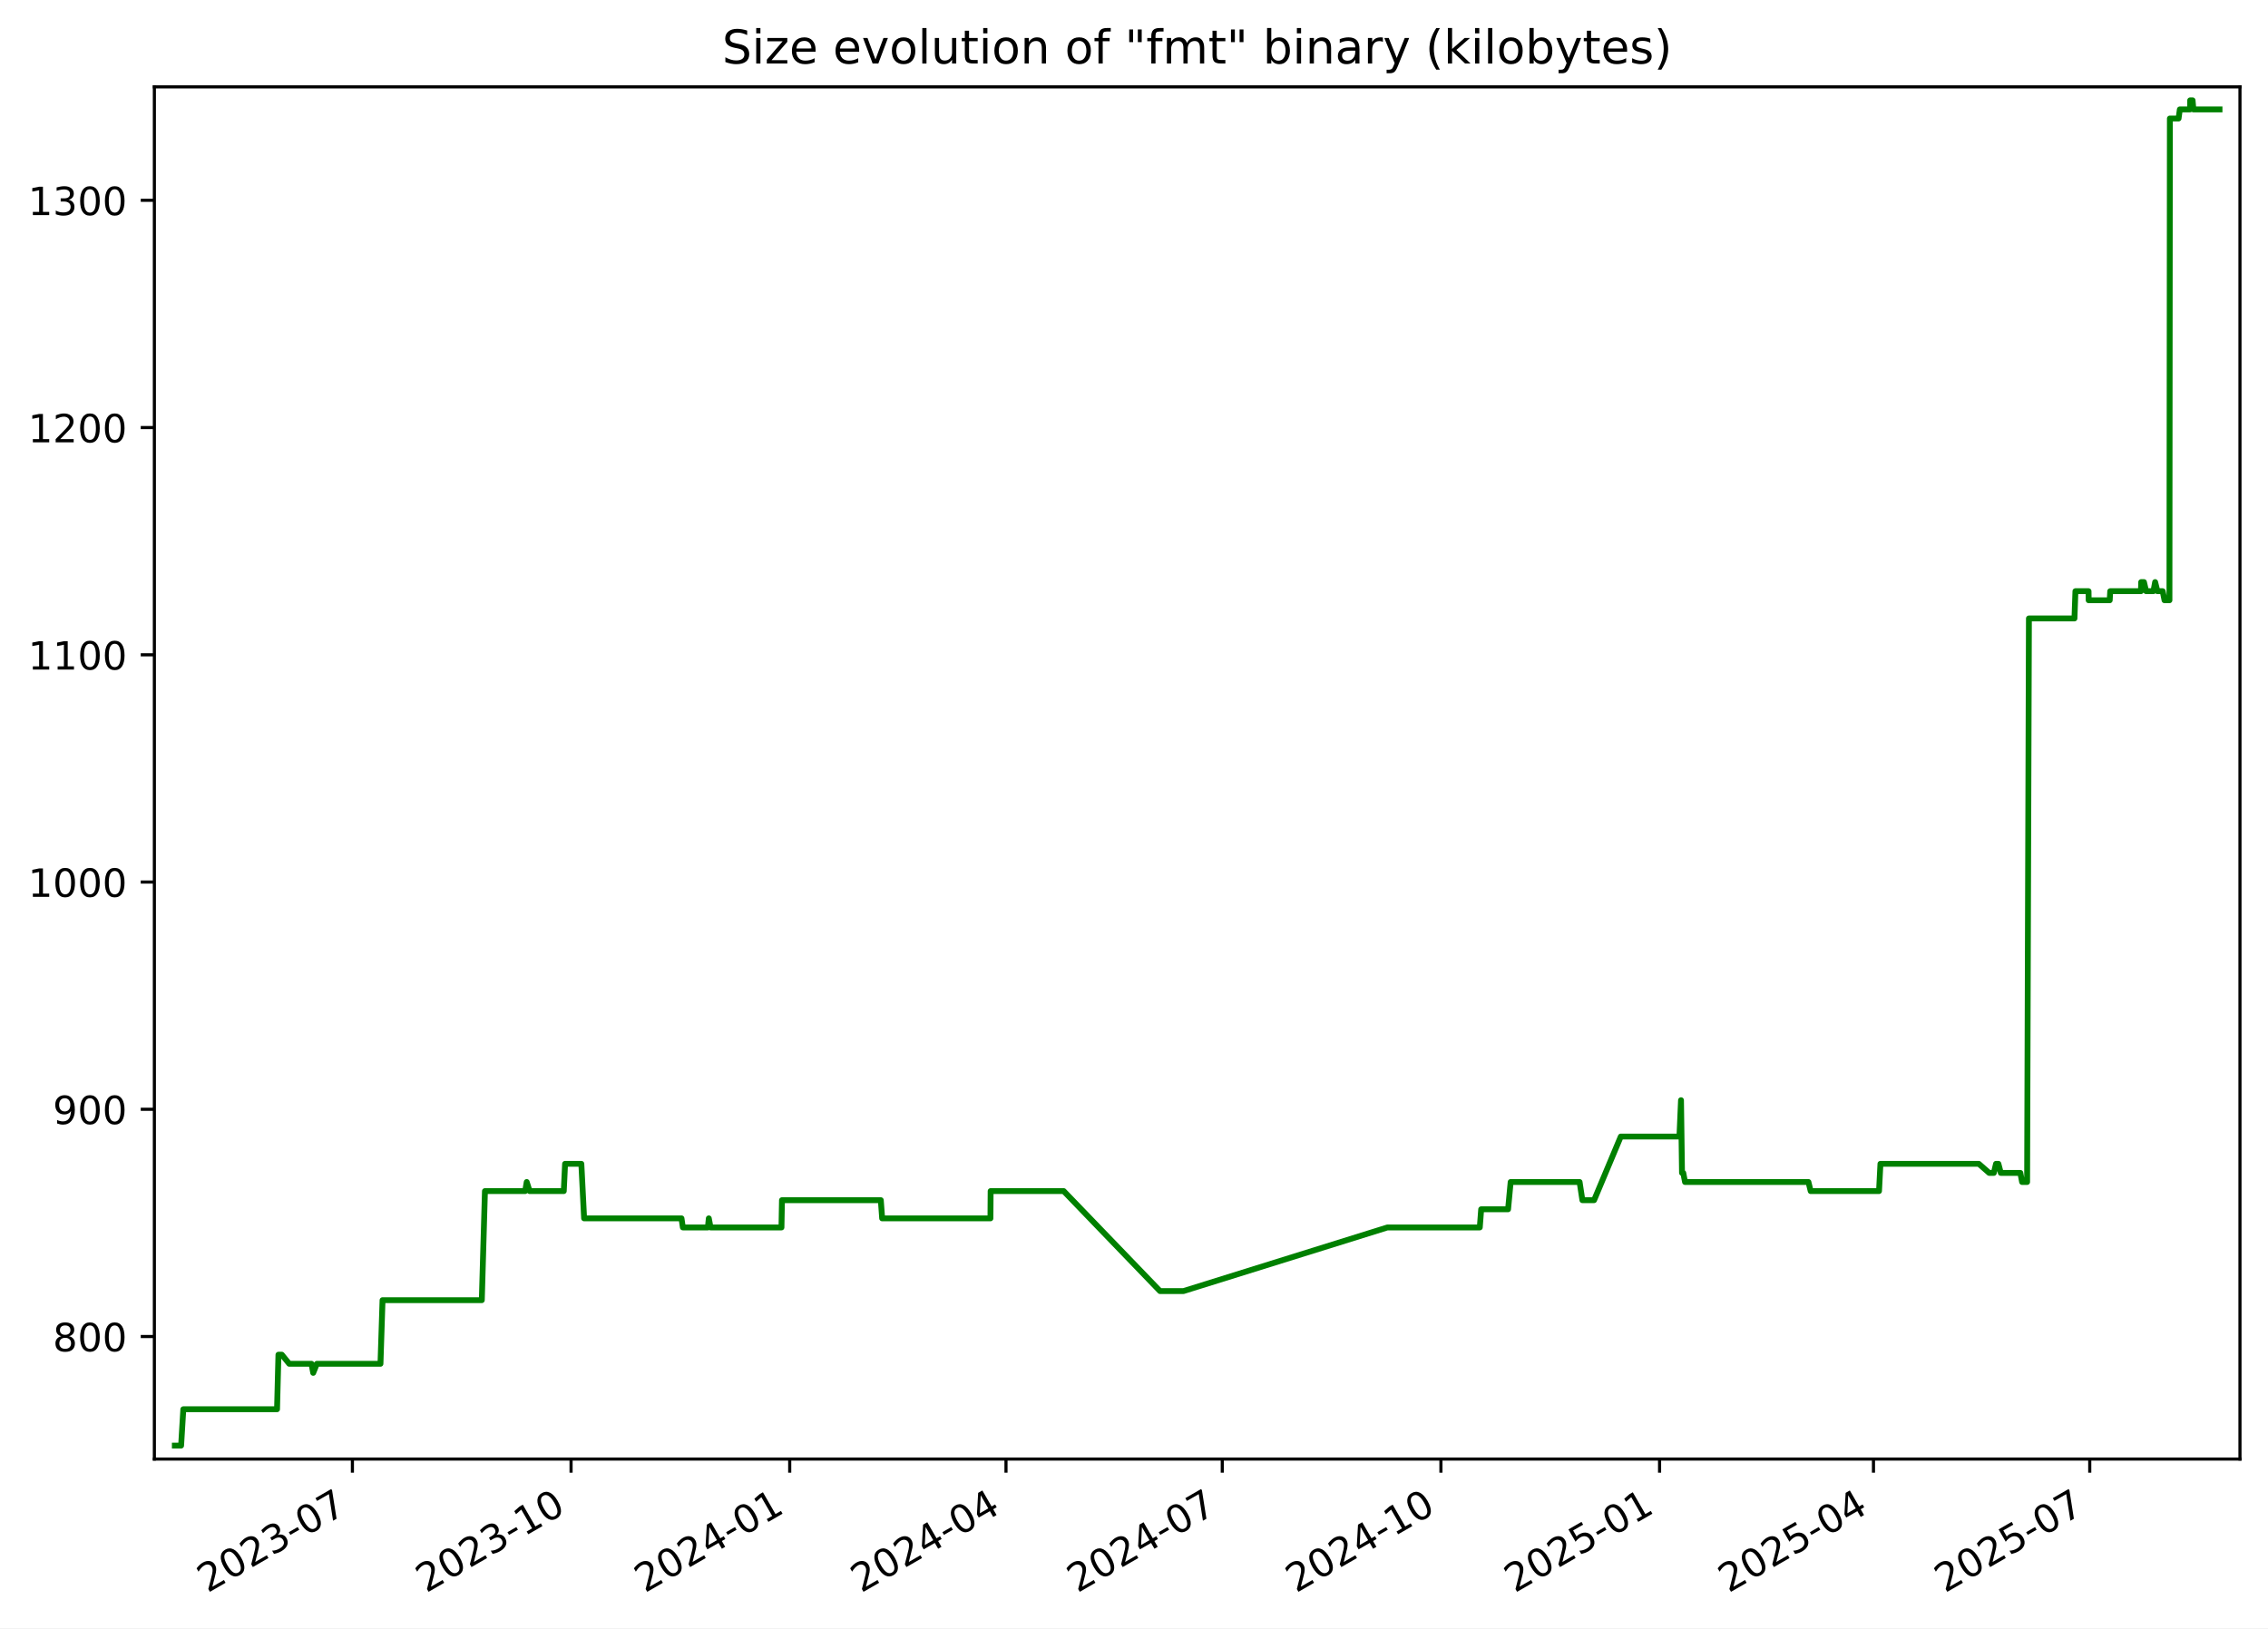
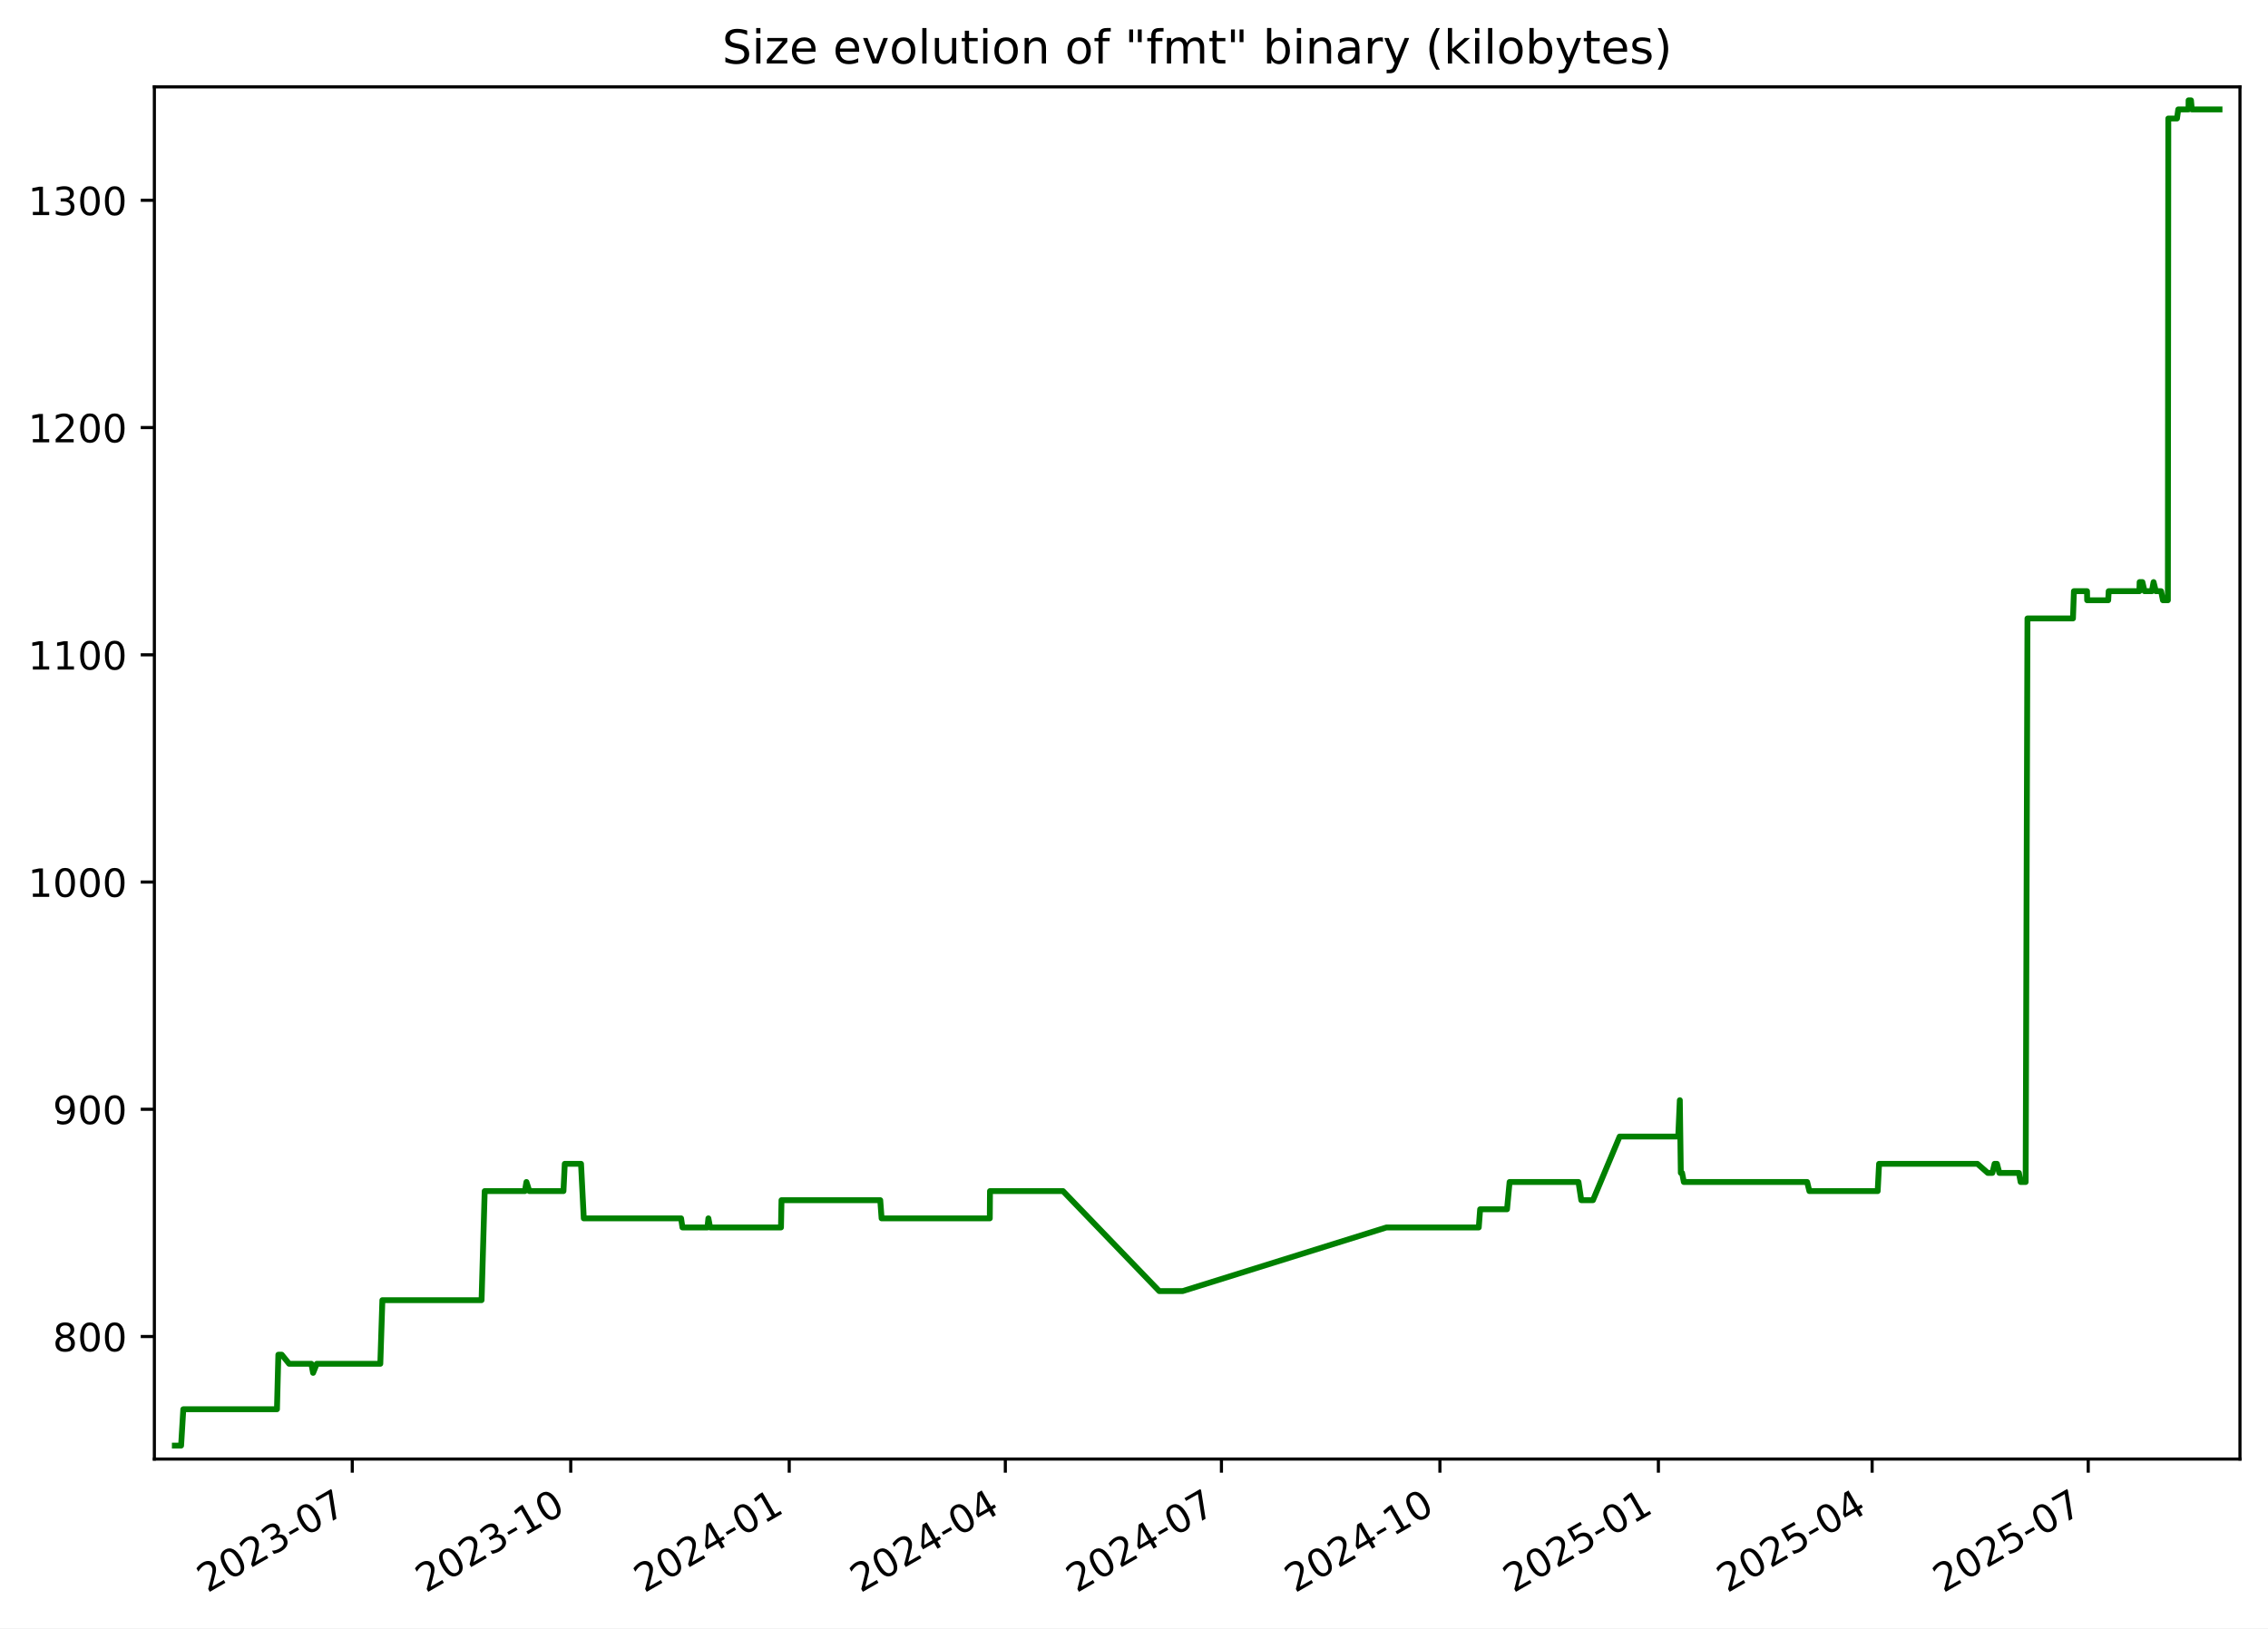
<svg xmlns="http://www.w3.org/2000/svg" xmlns:xlink="http://www.w3.org/1999/xlink" width="582.53pt" height="418.303pt" viewBox="0 0 582.53 418.303" version="1.1">
  <defs>
    <style type="text/css">*{stroke-linejoin: round; stroke-linecap: butt}</style>
  </defs>
  <g id="figure_1">
    <g id="patch_1">
      <path d="M -0 418.303  L 582.53 418.303  L 582.53 0  L -0 0  z " style="fill: #ffffff" />
    </g>
    <g id="axes_1">
      <g id="patch_2">
        <path d="M 39.65 374.83  L 575.33 374.83  L 575.33 22.318  L 39.65 22.318  z " style="fill: #ffffff" />
      </g>
      <g id="matplotlib.axis_1">
        <g id="xtick_1">
          <g id="line2d_1">
            <defs>
-               <path id="m7b942dabcc" d="M 0 0  L 0 3.5  " style="stroke: #000000; stroke-width: 0.8" />
+               <path id="mb65ac41ba2" d="M 0 0  L 0 3.5  " style="stroke: #000000; stroke-width: 0.8" />
            </defs>
            <g>
-               <use xlink:href="#m7b942dabcc" x="90.514" y="374.83" style="stroke: #000000; stroke-width: 0.8" />
+               <use xlink:href="#mb65ac41ba2" x="90.478" y="374.83" style="stroke: #000000; stroke-width: 0.8" />
            </g>
          </g>
          <g id="text_1">
-             <g transform="translate(53.28936 409.302) rotate(-30) scale(0.1 -0.1)">
+             <g transform="translate(53.25337 409.302) rotate(-30) scale(0.1 -0.1)">
              <defs>
                <path id="DejaVuSans-32" d="M 1228 531  L 3431 531  L 3431 0  L 469 0  L 469 531  Q 828 903 1448 1529  Q 2069 2156 2228 2338  Q 2531 2678 2651 2914  Q 2772 3150 2772 3378  Q 2772 3750 2511 3984  Q 2250 4219 1831 4219  Q 1534 4219 1204 4116  Q 875 4013 500 3803  L 500 4441  Q 881 4594 1212 4672  Q 1544 4750 1819 4750  Q 2544 4750 2975 4387  Q 3406 4025 3406 3419  Q 3406 3131 3298 2873  Q 3191 2616 2906 2266  Q 2828 2175 2409 1742  Q 1991 1309 1228 531  z " transform="scale(0.015625)" />
                <path id="DejaVuSans-30" d="M 2034 4250  Q 1547 4250 1301 3770  Q 1056 3291 1056 2328  Q 1056 1369 1301 889  Q 1547 409 2034 409  Q 2525 409 2770 889  Q 3016 1369 3016 2328  Q 3016 3291 2770 3770  Q 2525 4250 2034 4250  z M 2034 4750  Q 2819 4750 3233 4129  Q 3647 3509 3647 2328  Q 3647 1150 3233 529  Q 2819 -91 2034 -91  Q 1250 -91 836 529  Q 422 1150 422 2328  Q 422 3509 836 4129  Q 1250 4750 2034 4750  z " transform="scale(0.015625)" />
                <path id="DejaVuSans-33" d="M 2597 2516  Q 3050 2419 3304 2112  Q 3559 1806 3559 1356  Q 3559 666 3084 287  Q 2609 -91 1734 -91  Q 1441 -91 1130 -33  Q 819 25 488 141  L 488 750  Q 750 597 1062 519  Q 1375 441 1716 441  Q 2309 441 2620 675  Q 2931 909 2931 1356  Q 2931 1769 2642 2001  Q 2353 2234 1838 2234  L 1294 2234  L 1294 2753  L 1863 2753  Q 2328 2753 2575 2939  Q 2822 3125 2822 3475  Q 2822 3834 2567 4026  Q 2313 4219 1838 4219  Q 1578 4219 1281 4162  Q 984 4106 628 3988  L 628 4550  Q 988 4650 1302 4700  Q 1616 4750 1894 4750  Q 2613 4750 3031 4423  Q 3450 4097 3450 3541  Q 3450 3153 3228 2886  Q 3006 2619 2597 2516  z " transform="scale(0.015625)" />
                <path id="DejaVuSans-2d" d="M 313 2009  L 1997 2009  L 1997 1497  L 313 1497  L 313 2009  z " transform="scale(0.015625)" />
                <path id="DejaVuSans-37" d="M 525 4666  L 3525 4666  L 3525 4397  L 1831 0  L 1172 0  L 2766 4134  L 525 4134  L 525 4666  z " transform="scale(0.015625)" />
              </defs>
              <use xlink:href="#DejaVuSans-32" />
              <use xlink:href="#DejaVuSans-30" x="63.623" />
              <use xlink:href="#DejaVuSans-32" x="127.246" />
              <use xlink:href="#DejaVuSans-33" x="190.869" />
              <use xlink:href="#DejaVuSans-2d" x="254.492" />
              <use xlink:href="#DejaVuSans-30" x="290.576" />
              <use xlink:href="#DejaVuSans-37" x="354.199" />
            </g>
          </g>
        </g>
        <g id="xtick_2">
          <g id="line2d_2">
            <g>
-               <use xlink:href="#m7b942dabcc" x="146.675" y="374.83" style="stroke: #000000; stroke-width: 0.8" />
+               <use xlink:href="#mb65ac41ba2" x="146.594" y="374.83" style="stroke: #000000; stroke-width: 0.8" />
            </g>
          </g>
          <g id="text_2">
-             <g transform="translate(109.4498 409.302) rotate(-30) scale(0.1 -0.1)">
+             <g transform="translate(109.3695 409.302) rotate(-30) scale(0.1 -0.1)">
              <defs>
                <path id="DejaVuSans-31" d="M 794 531  L 1825 531  L 1825 4091  L 703 3866  L 703 4441  L 1819 4666  L 2450 4666  L 2450 531  L 3481 531  L 3481 0  L 794 0  L 794 531  z " transform="scale(0.015625)" />
              </defs>
              <use xlink:href="#DejaVuSans-32" />
              <use xlink:href="#DejaVuSans-30" x="63.623" />
              <use xlink:href="#DejaVuSans-32" x="127.246" />
              <use xlink:href="#DejaVuSans-33" x="190.869" />
              <use xlink:href="#DejaVuSans-2d" x="254.492" />
              <use xlink:href="#DejaVuSans-31" x="290.576" />
              <use xlink:href="#DejaVuSans-30" x="354.199" />
            </g>
          </g>
        </g>
        <g id="xtick_3">
          <g id="line2d_3">
            <g>
-               <use xlink:href="#m7b942dabcc" x="202.835" y="374.83" style="stroke: #000000; stroke-width: 0.8" />
+               <use xlink:href="#mb65ac41ba2" x="202.71" y="374.83" style="stroke: #000000; stroke-width: 0.8" />
            </g>
          </g>
          <g id="text_3">
-             <g transform="translate(165.6103 409.302) rotate(-30) scale(0.1 -0.1)">
+             <g transform="translate(165.4857 409.302) rotate(-30) scale(0.1 -0.1)">
              <defs>
                <path id="DejaVuSans-34" d="M 2419 4116  L 825 1625  L 2419 1625  L 2419 4116  z M 2253 4666  L 3047 4666  L 3047 1625  L 3713 1625  L 3713 1100  L 3047 1100  L 3047 0  L 2419 0  L 2419 1100  L 313 1100  L 313 1709  L 2253 4666  z " transform="scale(0.015625)" />
              </defs>
              <use xlink:href="#DejaVuSans-32" />
              <use xlink:href="#DejaVuSans-30" x="63.623" />
              <use xlink:href="#DejaVuSans-32" x="127.246" />
              <use xlink:href="#DejaVuSans-34" x="190.869" />
              <use xlink:href="#DejaVuSans-2d" x="254.492" />
              <use xlink:href="#DejaVuSans-30" x="290.576" />
              <use xlink:href="#DejaVuSans-31" x="354.199" />
            </g>
          </g>
        </g>
        <g id="xtick_4">
          <g id="line2d_4">
            <g>
-               <use xlink:href="#m7b942dabcc" x="258.385" y="374.83" style="stroke: #000000; stroke-width: 0.8" />
+               <use xlink:href="#mb65ac41ba2" x="258.217" y="374.83" style="stroke: #000000; stroke-width: 0.8" />
            </g>
          </g>
          <g id="text_4">
-             <g transform="translate(221.1603 409.302) rotate(-30) scale(0.1 -0.1)">
+             <g transform="translate(220.9919 409.302) rotate(-30) scale(0.1 -0.1)">
              <use xlink:href="#DejaVuSans-32" />
              <use xlink:href="#DejaVuSans-30" x="63.623" />
              <use xlink:href="#DejaVuSans-32" x="127.246" />
              <use xlink:href="#DejaVuSans-34" x="190.869" />
              <use xlink:href="#DejaVuSans-2d" x="254.492" />
              <use xlink:href="#DejaVuSans-30" x="290.576" />
              <use xlink:href="#DejaVuSans-34" x="354.199" />
            </g>
          </g>
        </g>
        <g id="xtick_5">
          <g id="line2d_5">
            <g>
-               <use xlink:href="#m7b942dabcc" x="313.935" y="374.83" style="stroke: #000000; stroke-width: 0.8" />
+               <use xlink:href="#mb65ac41ba2" x="313.723" y="374.83" style="stroke: #000000; stroke-width: 0.8" />
            </g>
          </g>
          <g id="text_5">
-             <g transform="translate(276.7103 409.302) rotate(-30) scale(0.1 -0.1)">
+             <g transform="translate(276.498 409.302) rotate(-30) scale(0.1 -0.1)">
              <use xlink:href="#DejaVuSans-32" />
              <use xlink:href="#DejaVuSans-30" x="63.623" />
              <use xlink:href="#DejaVuSans-32" x="127.246" />
              <use xlink:href="#DejaVuSans-34" x="190.869" />
              <use xlink:href="#DejaVuSans-2d" x="254.492" />
              <use xlink:href="#DejaVuSans-30" x="290.576" />
              <use xlink:href="#DejaVuSans-37" x="354.199" />
            </g>
          </g>
        </g>
        <g id="xtick_6">
          <g id="line2d_6">
            <g>
-               <use xlink:href="#m7b942dabcc" x="370.096" y="374.83" style="stroke: #000000; stroke-width: 0.8" />
+               <use xlink:href="#mb65ac41ba2" x="369.839" y="374.83" style="stroke: #000000; stroke-width: 0.8" />
            </g>
          </g>
          <g id="text_6">
-             <g transform="translate(332.8708 409.302) rotate(-30) scale(0.1 -0.1)">
+             <g transform="translate(332.6142 409.302) rotate(-30) scale(0.1 -0.1)">
              <use xlink:href="#DejaVuSans-32" />
              <use xlink:href="#DejaVuSans-30" x="63.623" />
              <use xlink:href="#DejaVuSans-32" x="127.246" />
              <use xlink:href="#DejaVuSans-34" x="190.869" />
              <use xlink:href="#DejaVuSans-2d" x="254.492" />
              <use xlink:href="#DejaVuSans-31" x="290.576" />
              <use xlink:href="#DejaVuSans-30" x="354.199" />
            </g>
          </g>
        </g>
        <g id="xtick_7">
          <g id="line2d_7">
            <g>
-               <use xlink:href="#m7b942dabcc" x="426.256" y="374.83" style="stroke: #000000; stroke-width: 0.8" />
+               <use xlink:href="#mb65ac41ba2" x="425.955" y="374.83" style="stroke: #000000; stroke-width: 0.8" />
            </g>
          </g>
          <g id="text_7">
-             <g transform="translate(389.0312 409.302) rotate(-30) scale(0.1 -0.1)">
+             <g transform="translate(388.7303 409.302) rotate(-30) scale(0.1 -0.1)">
              <defs>
                <path id="DejaVuSans-35" d="M 691 4666  L 3169 4666  L 3169 4134  L 1269 4134  L 1269 2991  Q 1406 3038 1543 3061  Q 1681 3084 1819 3084  Q 2600 3084 3056 2656  Q 3513 2228 3513 1497  Q 3513 744 3044 326  Q 2575 -91 1722 -91  Q 1428 -91 1123 -41  Q 819 9 494 109  L 494 744  Q 775 591 1075 516  Q 1375 441 1709 441  Q 2250 441 2565 725  Q 2881 1009 2881 1497  Q 2881 1984 2565 2268  Q 2250 2553 1709 2553  Q 1456 2553 1204 2497  Q 953 2441 691 2322  L 691 4666  z " transform="scale(0.015625)" />
              </defs>
              <use xlink:href="#DejaVuSans-32" />
              <use xlink:href="#DejaVuSans-30" x="63.623" />
              <use xlink:href="#DejaVuSans-32" x="127.246" />
              <use xlink:href="#DejaVuSans-35" x="190.869" />
              <use xlink:href="#DejaVuSans-2d" x="254.492" />
              <use xlink:href="#DejaVuSans-30" x="290.576" />
              <use xlink:href="#DejaVuSans-31" x="354.199" />
            </g>
          </g>
        </g>
        <g id="xtick_8">
          <g id="line2d_8">
            <g>
-               <use xlink:href="#m7b942dabcc" x="481.196" y="374.83" style="stroke: #000000; stroke-width: 0.8" />
+               <use xlink:href="#mb65ac41ba2" x="480.851" y="374.83" style="stroke: #000000; stroke-width: 0.8" />
            </g>
          </g>
          <g id="text_8">
-             <g transform="translate(443.9708 409.302) rotate(-30) scale(0.1 -0.1)">
+             <g transform="translate(443.6266 409.302) rotate(-30) scale(0.1 -0.1)">
              <use xlink:href="#DejaVuSans-32" />
              <use xlink:href="#DejaVuSans-30" x="63.623" />
              <use xlink:href="#DejaVuSans-32" x="127.246" />
              <use xlink:href="#DejaVuSans-35" x="190.869" />
              <use xlink:href="#DejaVuSans-2d" x="254.492" />
              <use xlink:href="#DejaVuSans-30" x="290.576" />
              <use xlink:href="#DejaVuSans-34" x="354.199" />
            </g>
          </g>
        </g>
        <g id="xtick_9">
          <g id="line2d_9">
            <g>
-               <use xlink:href="#m7b942dabcc" x="536.746" y="374.83" style="stroke: #000000; stroke-width: 0.8" />
+               <use xlink:href="#mb65ac41ba2" x="536.358" y="374.83" style="stroke: #000000; stroke-width: 0.8" />
            </g>
          </g>
          <g id="text_9">
-             <g transform="translate(499.5208 409.302) rotate(-30) scale(0.1 -0.1)">
+             <g transform="translate(499.1328 409.302) rotate(-30) scale(0.1 -0.1)">
              <use xlink:href="#DejaVuSans-32" />
              <use xlink:href="#DejaVuSans-30" x="63.623" />
              <use xlink:href="#DejaVuSans-32" x="127.246" />
              <use xlink:href="#DejaVuSans-35" x="190.869" />
              <use xlink:href="#DejaVuSans-2d" x="254.492" />
              <use xlink:href="#DejaVuSans-30" x="290.576" />
              <use xlink:href="#DejaVuSans-37" x="354.199" />
            </g>
          </g>
        </g>
      </g>
      <g id="matplotlib.axis_2">
        <g id="ytick_1">
          <g id="line2d_10">
            <defs>
-               <path id="m8e52dec24d" d="M 0 0  L -3.5 0  " style="stroke: #000000; stroke-width: 0.8" />
+               <path id="m4e5f67a5a7" d="M 0 0  L -3.5 0  " style="stroke: #000000; stroke-width: 0.8" />
            </defs>
            <g>
-               <use xlink:href="#m8e52dec24d" x="39.65" y="343.353" style="stroke: #000000; stroke-width: 0.8" />
+               <use xlink:href="#m4e5f67a5a7" x="39.65" y="343.353" style="stroke: #000000; stroke-width: 0.8" />
            </g>
          </g>
          <g id="text_10">
            <g transform="translate(13.5625 347.1517) scale(0.1 -0.1)">
              <defs>
                <path id="DejaVuSans-38" d="M 2034 2216  Q 1584 2216 1326 1975  Q 1069 1734 1069 1313  Q 1069 891 1326 650  Q 1584 409 2034 409  Q 2484 409 2743 651  Q 3003 894 3003 1313  Q 3003 1734 2745 1975  Q 2488 2216 2034 2216  z M 1403 2484  Q 997 2584 770 2862  Q 544 3141 544 3541  Q 544 4100 942 4425  Q 1341 4750 2034 4750  Q 2731 4750 3128 4425  Q 3525 4100 3525 3541  Q 3525 3141 3298 2862  Q 3072 2584 2669 2484  Q 3125 2378 3379 2068  Q 3634 1759 3634 1313  Q 3634 634 3220 271  Q 2806 -91 2034 -91  Q 1263 -91 848 271  Q 434 634 434 1313  Q 434 1759 690 2068  Q 947 2378 1403 2484  z M 1172 3481  Q 1172 3119 1398 2916  Q 1625 2713 2034 2713  Q 2441 2713 2670 2916  Q 2900 3119 2900 3481  Q 2900 3844 2670 4047  Q 2441 4250 2034 4250  Q 1625 4250 1398 4047  Q 1172 3844 1172 3481  z " transform="scale(0.015625)" />
              </defs>
              <use xlink:href="#DejaVuSans-38" />
              <use xlink:href="#DejaVuSans-30" x="63.623" />
              <use xlink:href="#DejaVuSans-30" x="127.246" />
            </g>
          </g>
        </g>
        <g id="ytick_2">
          <g id="line2d_11">
            <g>
-               <use xlink:href="#m8e52dec24d" x="39.65" y="284.974" style="stroke: #000000; stroke-width: 0.8" />
+               <use xlink:href="#m4e5f67a5a7" x="39.65" y="284.974" style="stroke: #000000; stroke-width: 0.8" />
            </g>
          </g>
          <g id="text_11">
            <g transform="translate(13.5625 288.7733) scale(0.1 -0.1)">
              <defs>
                <path id="DejaVuSans-39" d="M 703 97  L 703 672  Q 941 559 1184 500  Q 1428 441 1663 441  Q 2288 441 2617 861  Q 2947 1281 2994 2138  Q 2813 1869 2534 1725  Q 2256 1581 1919 1581  Q 1219 1581 811 2004  Q 403 2428 403 3163  Q 403 3881 828 4315  Q 1253 4750 1959 4750  Q 2769 4750 3195 4129  Q 3622 3509 3622 2328  Q 3622 1225 3098 567  Q 2575 -91 1691 -91  Q 1453 -91 1209 -44  Q 966 3 703 97  z M 1959 2075  Q 2384 2075 2632 2365  Q 2881 2656 2881 3163  Q 2881 3666 2632 3958  Q 2384 4250 1959 4250  Q 1534 4250 1286 3958  Q 1038 3666 1038 3163  Q 1038 2656 1286 2365  Q 1534 2075 1959 2075  z " transform="scale(0.015625)" />
              </defs>
              <use xlink:href="#DejaVuSans-39" />
              <use xlink:href="#DejaVuSans-30" x="63.623" />
              <use xlink:href="#DejaVuSans-30" x="127.246" />
            </g>
          </g>
        </g>
        <g id="ytick_3">
          <g id="line2d_12">
            <g>
-               <use xlink:href="#m8e52dec24d" x="39.65" y="226.596" style="stroke: #000000; stroke-width: 0.8" />
+               <use xlink:href="#m4e5f67a5a7" x="39.65" y="226.596" style="stroke: #000000; stroke-width: 0.8" />
            </g>
          </g>
          <g id="text_12">
            <g transform="translate(7.2 230.395) scale(0.1 -0.1)">
              <use xlink:href="#DejaVuSans-31" />
              <use xlink:href="#DejaVuSans-30" x="63.623" />
              <use xlink:href="#DejaVuSans-30" x="127.246" />
              <use xlink:href="#DejaVuSans-30" x="190.869" />
            </g>
          </g>
        </g>
        <g id="ytick_4">
          <g id="line2d_13">
            <g>
-               <use xlink:href="#m8e52dec24d" x="39.65" y="168.217" style="stroke: #000000; stroke-width: 0.8" />
+               <use xlink:href="#m4e5f67a5a7" x="39.65" y="168.217" style="stroke: #000000; stroke-width: 0.8" />
            </g>
          </g>
          <g id="text_13">
            <g transform="translate(7.2 172.0166) scale(0.1 -0.1)">
              <use xlink:href="#DejaVuSans-31" />
              <use xlink:href="#DejaVuSans-31" x="63.623" />
              <use xlink:href="#DejaVuSans-30" x="127.246" />
              <use xlink:href="#DejaVuSans-30" x="190.869" />
            </g>
          </g>
        </g>
        <g id="ytick_5">
          <g id="line2d_14">
            <g>
-               <use xlink:href="#m8e52dec24d" x="39.65" y="109.839" style="stroke: #000000; stroke-width: 0.8" />
+               <use xlink:href="#m4e5f67a5a7" x="39.65" y="109.839" style="stroke: #000000; stroke-width: 0.8" />
            </g>
          </g>
          <g id="text_14">
            <g transform="translate(7.2 113.6382) scale(0.1 -0.1)">
              <use xlink:href="#DejaVuSans-31" />
              <use xlink:href="#DejaVuSans-32" x="63.623" />
              <use xlink:href="#DejaVuSans-30" x="127.246" />
              <use xlink:href="#DejaVuSans-30" x="190.869" />
            </g>
          </g>
        </g>
        <g id="ytick_6">
          <g id="line2d_15">
            <g>
-               <use xlink:href="#m8e52dec24d" x="39.65" y="51.461" style="stroke: #000000; stroke-width: 0.8" />
+               <use xlink:href="#m4e5f67a5a7" x="39.65" y="51.461" style="stroke: #000000; stroke-width: 0.8" />
            </g>
          </g>
          <g id="text_15">
            <g transform="translate(7.2 55.25983) scale(0.1 -0.1)">
              <use xlink:href="#DejaVuSans-31" />
              <use xlink:href="#DejaVuSans-33" x="63.623" />
              <use xlink:href="#DejaVuSans-30" x="127.246" />
              <use xlink:href="#DejaVuSans-30" x="190.869" />
            </g>
          </g>
        </g>
      </g>
      <g id="line2d_16">
-         <path d="M 44.902 371.374  L 46.518 371.374  L 47.083 362.034  L 71.159 362.034  L 71.516 348.023  L 72.389 348.023  L 74.291 350.358  L 80.004 350.358  L 80.444 352.693  L 81.384 350.358  L 97.723 350.358  L 98.255 334.012  L 123.752 334.012  L 124.555 305.99  L 134.885 305.99  L 135.285 303.655  L 136.031 305.99  L 144.804 305.99  L 145.138 298.985  L 149.318 298.985  L 150.026 312.996  L 175.041 312.996  L 175.39 315.331  L 181.82 315.331  L 182.056 312.996  L 182.5 315.331  L 200.717 315.331  L 200.848 308.325  L 226.236 308.325  L 226.579 312.996  L 254.39 312.996  L 254.441 305.99  L 273.207 305.99  L 297.949 331.677  L 303.968 331.677  L 356.352 315.331  L 380.08 315.331  L 380.436 310.661  L 387.346 310.661  L 388.006 303.655  L 405.716 303.655  L 406.432 308.325  L 409.438 308.325  L 416.295 291.98  L 431.357 291.98  L 431.764 282.639  L 432.02 301.32  L 432.344 301.32  L 432.794 303.655  L 464.492 303.655  L 465.067 305.99  L 482.623 305.99  L 482.983 298.985  L 508.252 298.985  L 510.919 301.32  L 512.109 301.32  L 512.67 298.985  L 513.282 298.985  L 513.899 301.32  L 518.924 301.32  L 519.365 303.655  L 520.661 303.655  L 521.124 158.877  L 532.821 158.877  L 533.066 151.871  L 536.438 151.871  L 536.469 154.207  L 541.88 154.207  L 542.003 151.871  L 549.901 151.871  L 549.959 149.536  L 550.671 149.536  L 551.218 151.871  L 553.11 151.871  L 553.541 149.536  L 554.118 151.871  L 555.477 151.871  L 555.951 154.207  L 557.218 154.207  L 557.327 30.444  L 559.562 30.444  L 559.884 28.109  L 562.521 28.109  L 562.542 25.774  L 563.159 25.774  L 563.368 28.109  L 570.078 28.109  L 570.078 28.109  " clip-path="url(#p35058d8c2c)" style="fill: none; stroke: #008000; stroke-width: 1.5; stroke-linecap: square" />
+         <path d="M 44.902 371.374  L 46.516 371.374  L 47.081 362.034  L 71.138 362.034  L 71.495 348.023  L 72.367 348.023  L 74.268 350.358  L 79.976 350.358  L 80.416 352.693  L 81.355 350.358  L 97.682 350.358  L 98.213 334.012  L 123.689 334.012  L 124.493 305.99  L 134.814 305.99  L 135.214 303.655  L 135.959 305.99  L 144.726 305.99  L 145.059 298.985  L 149.236 298.985  L 149.943 312.996  L 174.938 312.996  L 175.287 315.331  L 181.712 315.331  L 181.948 312.996  L 182.391 315.331  L 200.594 315.331  L 200.725 308.325  L 226.093 308.325  L 226.436 312.996  L 254.225 312.996  L 254.276 305.99  L 273.027 305.99  L 297.749 331.677  L 303.764 331.677  L 356.106 315.331  L 379.816 315.331  L 380.171 310.661  L 387.076 310.661  L 387.735 303.655  L 405.431 303.655  L 406.147 308.325  L 409.15 308.325  L 416.002 291.98  L 431.052 291.98  L 431.458 282.639  L 431.714 301.32  L 432.038 301.32  L 432.488 303.655  L 464.161 303.655  L 464.736 305.99  L 482.278 305.99  L 482.637 298.985  L 507.887 298.985  L 510.552 301.32  L 511.74 301.32  L 512.301 298.985  L 512.912 298.985  L 513.529 301.32  L 518.55 301.32  L 518.991 303.655  L 520.286 303.655  L 520.749 158.877  L 532.437 158.877  L 532.681 151.871  L 536.05 151.871  L 536.081 154.207  L 541.488 154.207  L 541.611 151.871  L 549.502 151.871  L 549.56 149.536  L 550.272 149.536  L 550.818 151.871  L 552.709 151.871  L 553.14 149.536  L 553.716 151.871  L 555.074 151.871  L 555.547 154.207  L 556.814 154.207  L 556.923 30.444  L 559.156 30.444  L 559.478 28.109  L 562.113 28.109  L 562.133 25.774  L 562.75 25.774  L 562.959 28.109  L 570.078 28.109  L 570.078 28.109  " clip-path="url(#p097f99b8f7)" style="fill: none; stroke: #008000; stroke-width: 1.5; stroke-linecap: square" />
      </g>
      <g id="patch_3">
        <path d="M 39.65 374.83  L 39.65 22.318  " style="fill: none; stroke: #000000; stroke-width: 0.8; stroke-linejoin: miter; stroke-linecap: square" />
      </g>
      <g id="patch_4">
        <path d="M 575.33 374.83  L 575.33 22.318  " style="fill: none; stroke: #000000; stroke-width: 0.8; stroke-linejoin: miter; stroke-linecap: square" />
      </g>
      <g id="patch_5">
        <path d="M 39.65 374.83  L 575.33 374.83  " style="fill: none; stroke: #000000; stroke-width: 0.8; stroke-linejoin: miter; stroke-linecap: square" />
      </g>
      <g id="patch_6">
        <path d="M 39.65 22.318  L 575.33 22.318  " style="fill: none; stroke: #000000; stroke-width: 0.8; stroke-linejoin: miter; stroke-linecap: square" />
      </g>
      <g id="text_16">
        <g transform="translate(185.4856 16.31812) scale(0.12 -0.12)">
          <defs>
            <path id="DejaVuSans-53" d="M 3425 4513  L 3425 3897  Q 3066 4069 2747 4153  Q 2428 4238 2131 4238  Q 1616 4238 1336 4038  Q 1056 3838 1056 3469  Q 1056 3159 1242 3001  Q 1428 2844 1947 2747  L 2328 2669  Q 3034 2534 3370 2195  Q 3706 1856 3706 1288  Q 3706 609 3251 259  Q 2797 -91 1919 -91  Q 1588 -91 1214 -16  Q 841 59 441 206  L 441 856  Q 825 641 1194 531  Q 1563 422 1919 422  Q 2459 422 2753 634  Q 3047 847 3047 1241  Q 3047 1584 2836 1778  Q 2625 1972 2144 2069  L 1759 2144  Q 1053 2284 737 2584  Q 422 2884 422 3419  Q 422 4038 858 4394  Q 1294 4750 2059 4750  Q 2388 4750 2728 4690  Q 3069 4631 3425 4513  z " transform="scale(0.015625)" />
            <path id="DejaVuSans-69" d="M 603 3500  L 1178 3500  L 1178 0  L 603 0  L 603 3500  z M 603 4863  L 1178 4863  L 1178 4134  L 603 4134  L 603 4863  z " transform="scale(0.015625)" />
            <path id="DejaVuSans-7a" d="M 353 3500  L 3084 3500  L 3084 2975  L 922 459  L 3084 459  L 3084 0  L 275 0  L 275 525  L 2438 3041  L 353 3041  L 353 3500  z " transform="scale(0.015625)" />
            <path id="DejaVuSans-65" d="M 3597 1894  L 3597 1613  L 953 1613  Q 991 1019 1311 708  Q 1631 397 2203 397  Q 2534 397 2845 478  Q 3156 559 3463 722  L 3463 178  Q 3153 47 2828 -22  Q 2503 -91 2169 -91  Q 1331 -91 842 396  Q 353 884 353 1716  Q 353 2575 817 3079  Q 1281 3584 2069 3584  Q 2775 3584 3186 3129  Q 3597 2675 3597 1894  z M 3022 2063  Q 3016 2534 2758 2815  Q 2500 3097 2075 3097  Q 1594 3097 1305 2825  Q 1016 2553 972 2059  L 3022 2063  z " transform="scale(0.015625)" />
            <path id="DejaVuSans-20" transform="scale(0.015625)" />
            <path id="DejaVuSans-76" d="M 191 3500  L 800 3500  L 1894 563  L 2988 3500  L 3597 3500  L 2284 0  L 1503 0  L 191 3500  z " transform="scale(0.015625)" />
            <path id="DejaVuSans-6f" d="M 1959 3097  Q 1497 3097 1228 2736  Q 959 2375 959 1747  Q 959 1119 1226 758  Q 1494 397 1959 397  Q 2419 397 2687 759  Q 2956 1122 2956 1747  Q 2956 2369 2687 2733  Q 2419 3097 1959 3097  z M 1959 3584  Q 2709 3584 3137 3096  Q 3566 2609 3566 1747  Q 3566 888 3137 398  Q 2709 -91 1959 -91  Q 1206 -91 779 398  Q 353 888 353 1747  Q 353 2609 779 3096  Q 1206 3584 1959 3584  z " transform="scale(0.015625)" />
            <path id="DejaVuSans-6c" d="M 603 4863  L 1178 4863  L 1178 0  L 603 0  L 603 4863  z " transform="scale(0.015625)" />
            <path id="DejaVuSans-75" d="M 544 1381  L 544 3500  L 1119 3500  L 1119 1403  Q 1119 906 1312 657  Q 1506 409 1894 409  Q 2359 409 2629 706  Q 2900 1003 2900 1516  L 2900 3500  L 3475 3500  L 3475 0  L 2900 0  L 2900 538  Q 2691 219 2414 64  Q 2138 -91 1772 -91  Q 1169 -91 856 284  Q 544 659 544 1381  z M 1991 3584  L 1991 3584  z " transform="scale(0.015625)" />
            <path id="DejaVuSans-74" d="M 1172 4494  L 1172 3500  L 2356 3500  L 2356 3053  L 1172 3053  L 1172 1153  Q 1172 725 1289 603  Q 1406 481 1766 481  L 2356 481  L 2356 0  L 1766 0  Q 1100 0 847 248  Q 594 497 594 1153  L 594 3053  L 172 3053  L 172 3500  L 594 3500  L 594 4494  L 1172 4494  z " transform="scale(0.015625)" />
            <path id="DejaVuSans-6e" d="M 3513 2113  L 3513 0  L 2938 0  L 2938 2094  Q 2938 2591 2744 2837  Q 2550 3084 2163 3084  Q 1697 3084 1428 2787  Q 1159 2491 1159 1978  L 1159 0  L 581 0  L 581 3500  L 1159 3500  L 1159 2956  Q 1366 3272 1645 3428  Q 1925 3584 2291 3584  Q 2894 3584 3203 3211  Q 3513 2838 3513 2113  z " transform="scale(0.015625)" />
            <path id="DejaVuSans-66" d="M 2375 4863  L 2375 4384  L 1825 4384  Q 1516 4384 1395 4259  Q 1275 4134 1275 3809  L 1275 3500  L 2222 3500  L 2222 3053  L 1275 3053  L 1275 0  L 697 0  L 697 3053  L 147 3053  L 147 3500  L 697 3500  L 697 3744  Q 697 4328 969 4595  Q 1241 4863 1831 4863  L 2375 4863  z " transform="scale(0.015625)" />
            <path id="DejaVuSans-22" d="M 1147 4666  L 1147 2931  L 616 2931  L 616 4666  L 1147 4666  z M 2328 4666  L 2328 2931  L 1797 2931  L 1797 4666  L 2328 4666  z " transform="scale(0.015625)" />
            <path id="DejaVuSans-6d" d="M 3328 2828  Q 3544 3216 3844 3400  Q 4144 3584 4550 3584  Q 5097 3584 5394 3201  Q 5691 2819 5691 2113  L 5691 0  L 5113 0  L 5113 2094  Q 5113 2597 4934 2840  Q 4756 3084 4391 3084  Q 3944 3084 3684 2787  Q 3425 2491 3425 1978  L 3425 0  L 2847 0  L 2847 2094  Q 2847 2600 2669 2842  Q 2491 3084 2119 3084  Q 1678 3084 1418 2786  Q 1159 2488 1159 1978  L 1159 0  L 581 0  L 581 3500  L 1159 3500  L 1159 2956  Q 1356 3278 1631 3431  Q 1906 3584 2284 3584  Q 2666 3584 2933 3390  Q 3200 3197 3328 2828  z " transform="scale(0.015625)" />
            <path id="DejaVuSans-62" d="M 3116 1747  Q 3116 2381 2855 2742  Q 2594 3103 2138 3103  Q 1681 3103 1420 2742  Q 1159 2381 1159 1747  Q 1159 1113 1420 752  Q 1681 391 2138 391  Q 2594 391 2855 752  Q 3116 1113 3116 1747  z M 1159 2969  Q 1341 3281 1617 3432  Q 1894 3584 2278 3584  Q 2916 3584 3314 3078  Q 3713 2572 3713 1747  Q 3713 922 3314 415  Q 2916 -91 2278 -91  Q 1894 -91 1617 61  Q 1341 213 1159 525  L 1159 0  L 581 0  L 581 4863  L 1159 4863  L 1159 2969  z " transform="scale(0.015625)" />
            <path id="DejaVuSans-61" d="M 2194 1759  Q 1497 1759 1228 1600  Q 959 1441 959 1056  Q 959 750 1161 570  Q 1363 391 1709 391  Q 2188 391 2477 730  Q 2766 1069 2766 1631  L 2766 1759  L 2194 1759  z M 3341 1997  L 3341 0  L 2766 0  L 2766 531  Q 2569 213 2275 61  Q 1981 -91 1556 -91  Q 1019 -91 701 211  Q 384 513 384 1019  Q 384 1609 779 1909  Q 1175 2209 1959 2209  L 2766 2209  L 2766 2266  Q 2766 2663 2505 2880  Q 2244 3097 1772 3097  Q 1472 3097 1187 3025  Q 903 2953 641 2809  L 641 3341  Q 956 3463 1253 3523  Q 1550 3584 1831 3584  Q 2591 3584 2966 3190  Q 3341 2797 3341 1997  z " transform="scale(0.015625)" />
            <path id="DejaVuSans-72" d="M 2631 2963  Q 2534 3019 2420 3045  Q 2306 3072 2169 3072  Q 1681 3072 1420 2755  Q 1159 2438 1159 1844  L 1159 0  L 581 0  L 581 3500  L 1159 3500  L 1159 2956  Q 1341 3275 1631 3429  Q 1922 3584 2338 3584  Q 2397 3584 2469 3576  Q 2541 3569 2628 3553  L 2631 2963  z " transform="scale(0.015625)" />
            <path id="DejaVuSans-79" d="M 2059 -325  Q 1816 -950 1584 -1140  Q 1353 -1331 966 -1331  L 506 -1331  L 506 -850  L 844 -850  Q 1081 -850 1212 -737  Q 1344 -625 1503 -206  L 1606 56  L 191 3500  L 800 3500  L 1894 763  L 2988 3500  L 3597 3500  L 2059 -325  z " transform="scale(0.015625)" />
            <path id="DejaVuSans-28" d="M 1984 4856  Q 1566 4138 1362 3434  Q 1159 2731 1159 2009  Q 1159 1288 1364 580  Q 1569 -128 1984 -844  L 1484 -844  Q 1016 -109 783 600  Q 550 1309 550 2009  Q 550 2706 781 3412  Q 1013 4119 1484 4856  L 1984 4856  z " transform="scale(0.015625)" />
            <path id="DejaVuSans-6b" d="M 581 4863  L 1159 4863  L 1159 1991  L 2875 3500  L 3609 3500  L 1753 1863  L 3688 0  L 2938 0  L 1159 1709  L 1159 0  L 581 0  L 581 4863  z " transform="scale(0.015625)" />
            <path id="DejaVuSans-73" d="M 2834 3397  L 2834 2853  Q 2591 2978 2328 3040  Q 2066 3103 1784 3103  Q 1356 3103 1142 2972  Q 928 2841 928 2578  Q 928 2378 1081 2264  Q 1234 2150 1697 2047  L 1894 2003  Q 2506 1872 2764 1633  Q 3022 1394 3022 966  Q 3022 478 2636 193  Q 2250 -91 1575 -91  Q 1294 -91 989 -36  Q 684 19 347 128  L 347 722  Q 666 556 975 473  Q 1284 391 1588 391  Q 1994 391 2212 530  Q 2431 669 2431 922  Q 2431 1156 2273 1281  Q 2116 1406 1581 1522  L 1381 1569  Q 847 1681 609 1914  Q 372 2147 372 2553  Q 372 3047 722 3315  Q 1072 3584 1716 3584  Q 2034 3584 2315 3537  Q 2597 3491 2834 3397  z " transform="scale(0.015625)" />
            <path id="DejaVuSans-29" d="M 513 4856  L 1013 4856  Q 1481 4119 1714 3412  Q 1947 2706 1947 2009  Q 1947 1309 1714 600  Q 1481 -109 1013 -844  L 513 -844  Q 928 -128 1133 580  Q 1338 1288 1338 2009  Q 1338 2731 1133 3434  Q 928 4138 513 4856  z " transform="scale(0.015625)" />
          </defs>
          <use xlink:href="#DejaVuSans-53" />
          <use xlink:href="#DejaVuSans-69" x="63.477" />
          <use xlink:href="#DejaVuSans-7a" x="91.26" />
          <use xlink:href="#DejaVuSans-65" x="143.75" />
          <use xlink:href="#DejaVuSans-20" x="205.273" />
          <use xlink:href="#DejaVuSans-65" x="237.061" />
          <use xlink:href="#DejaVuSans-76" x="298.584" />
          <use xlink:href="#DejaVuSans-6f" x="357.764" />
          <use xlink:href="#DejaVuSans-6c" x="418.945" />
          <use xlink:href="#DejaVuSans-75" x="446.729" />
          <use xlink:href="#DejaVuSans-74" x="510.107" />
          <use xlink:href="#DejaVuSans-69" x="549.316" />
          <use xlink:href="#DejaVuSans-6f" x="577.1" />
          <use xlink:href="#DejaVuSans-6e" x="638.281" />
          <use xlink:href="#DejaVuSans-20" x="701.66" />
          <use xlink:href="#DejaVuSans-6f" x="733.447" />
          <use xlink:href="#DejaVuSans-66" x="794.629" />
          <use xlink:href="#DejaVuSans-20" x="829.834" />
          <use xlink:href="#DejaVuSans-22" x="861.621" />
          <use xlink:href="#DejaVuSans-66" x="907.617" />
          <use xlink:href="#DejaVuSans-6d" x="942.822" />
          <use xlink:href="#DejaVuSans-74" x="1040.234" />
          <use xlink:href="#DejaVuSans-22" x="1079.443" />
          <use xlink:href="#DejaVuSans-20" x="1125.439" />
          <use xlink:href="#DejaVuSans-62" x="1157.227" />
          <use xlink:href="#DejaVuSans-69" x="1220.703" />
          <use xlink:href="#DejaVuSans-6e" x="1248.486" />
          <use xlink:href="#DejaVuSans-61" x="1311.865" />
          <use xlink:href="#DejaVuSans-72" x="1373.145" />
          <use xlink:href="#DejaVuSans-79" x="1414.258" />
          <use xlink:href="#DejaVuSans-20" x="1473.438" />
          <use xlink:href="#DejaVuSans-28" x="1505.225" />
          <use xlink:href="#DejaVuSans-6b" x="1544.238" />
          <use xlink:href="#DejaVuSans-69" x="1602.148" />
          <use xlink:href="#DejaVuSans-6c" x="1629.932" />
          <use xlink:href="#DejaVuSans-6f" x="1657.715" />
          <use xlink:href="#DejaVuSans-62" x="1718.896" />
          <use xlink:href="#DejaVuSans-79" x="1782.373" />
          <use xlink:href="#DejaVuSans-74" x="1841.553" />
          <use xlink:href="#DejaVuSans-65" x="1880.762" />
          <use xlink:href="#DejaVuSans-73" x="1942.285" />
          <use xlink:href="#DejaVuSans-29" x="1994.385" />
        </g>
      </g>
    </g>
  </g>
  <defs>
-     <clipPath id="p35058d8c2c">
+     <clipPath id="p097f99b8f7">
      <rect x="39.65" y="22.318" width="535.68" height="352.512" />
    </clipPath>
  </defs>
</svg>
